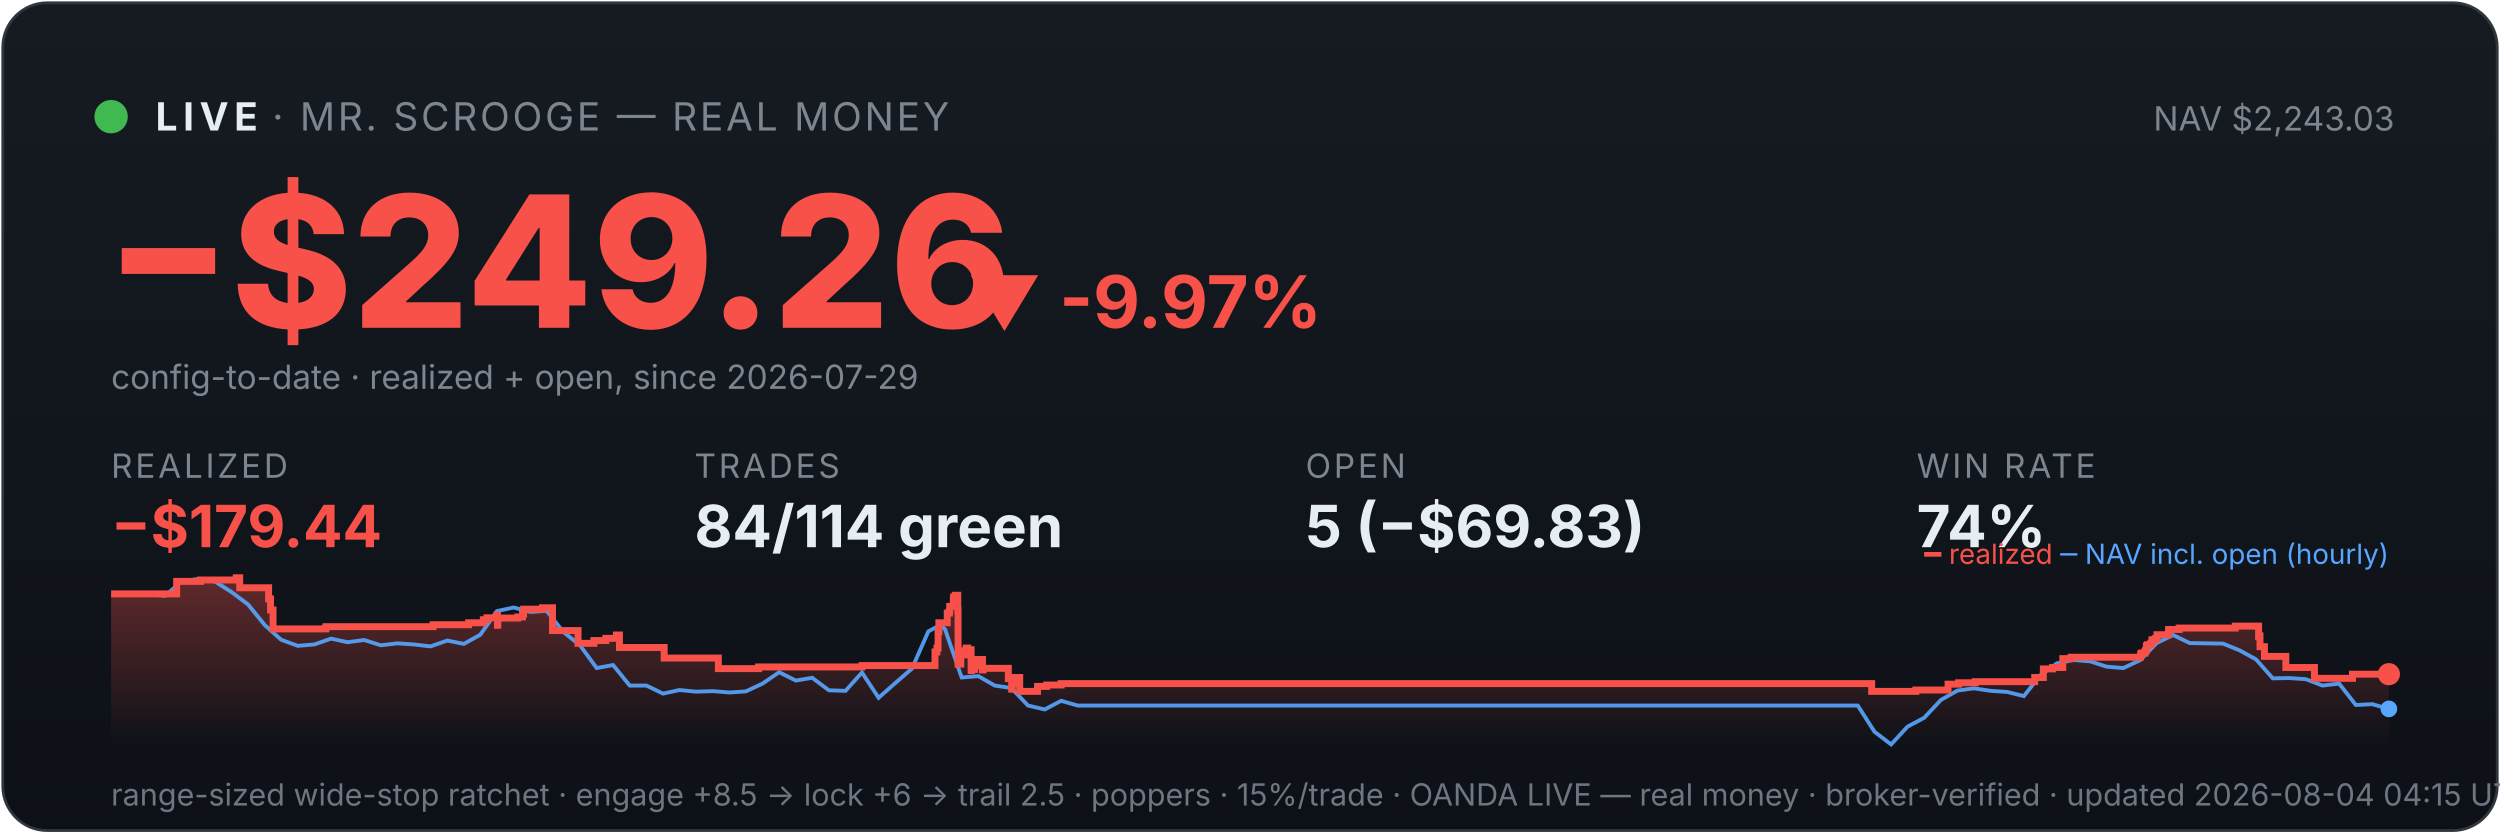
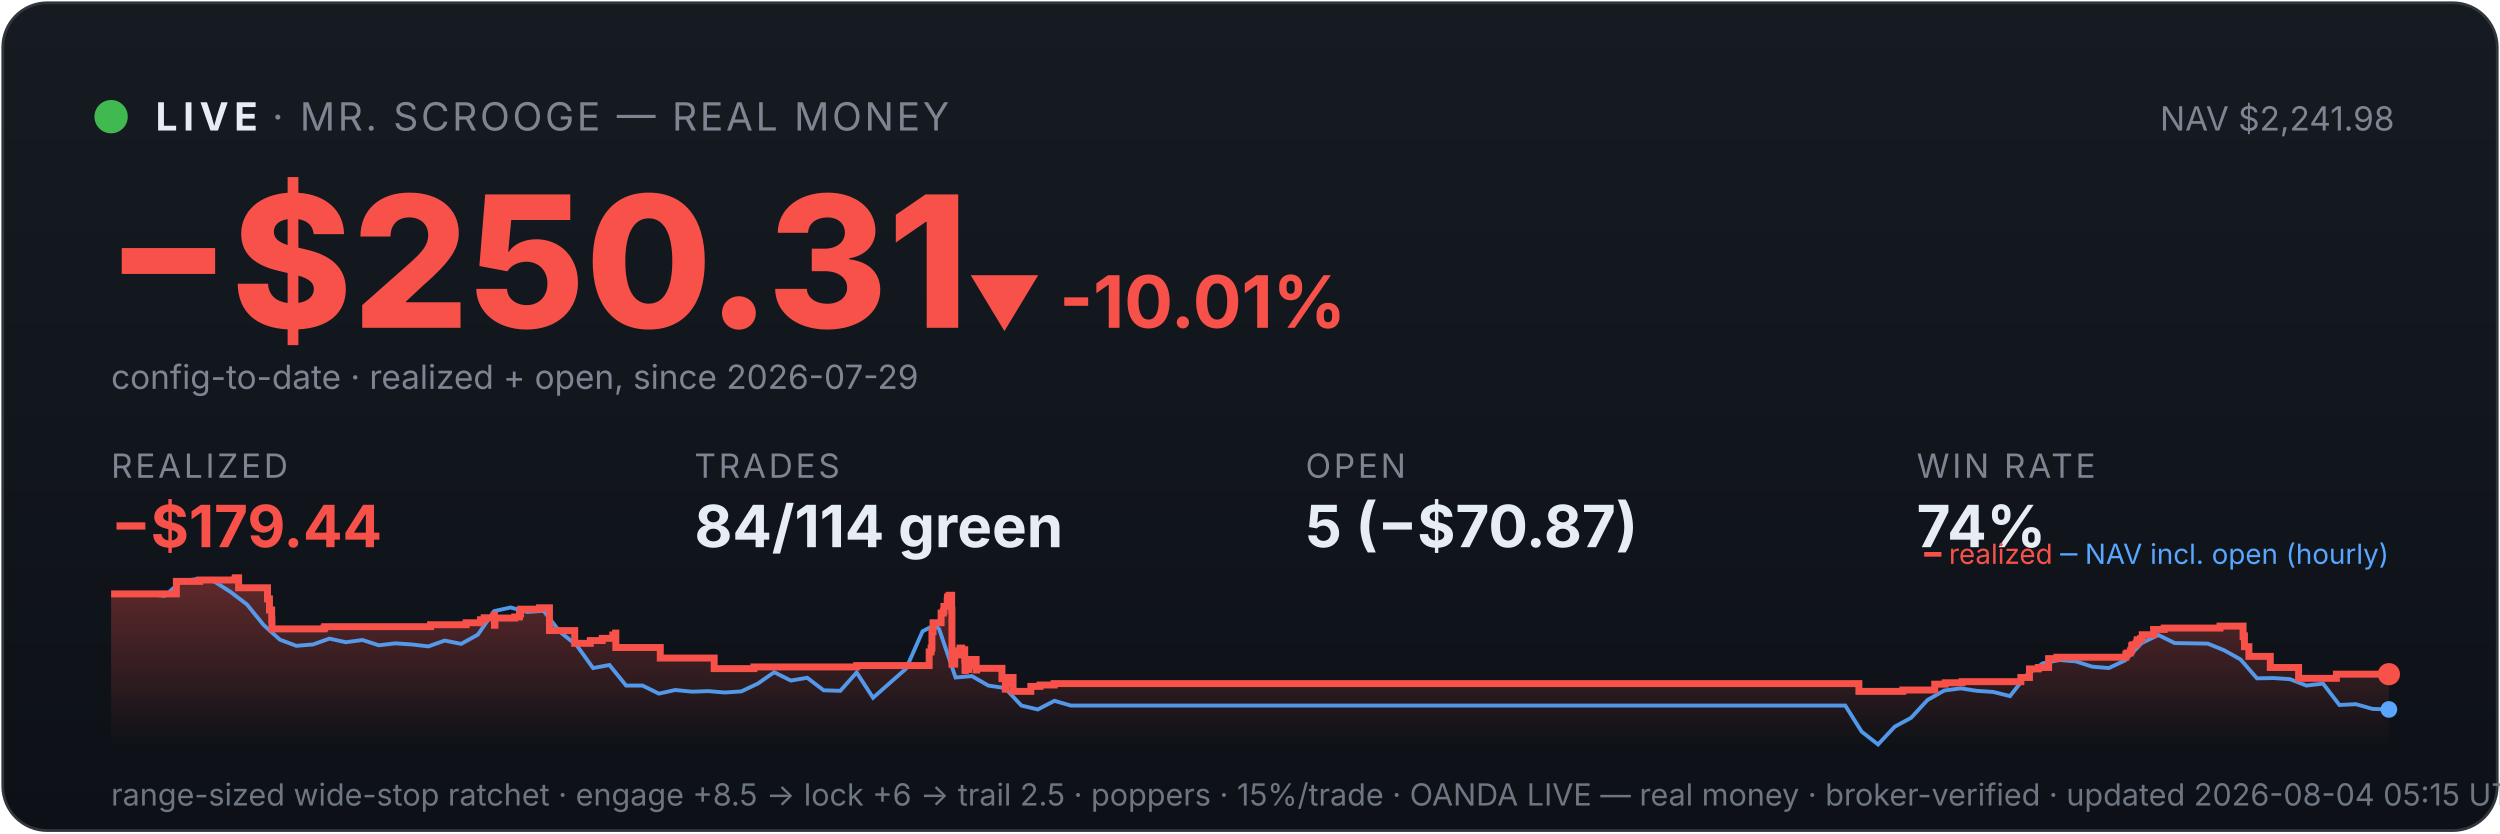
<svg xmlns="http://www.w3.org/2000/svg" viewBox="0 0 900 300" width="100%" font-family="system-ui,-apple-system,sans-serif">
  <defs>
    <linearGradient id="bg" x1="0" y1="0" x2="0" y2="1">
      <stop offset="0" stop-color="#161b22" />
      <stop offset="1" stop-color="#0d1117" />
    </linearGradient>
    <linearGradient id="fill" x1="0" y1="0" x2="0" y2="1">
      <stop offset="0" stop-color="#f85149" stop-opacity="0.35" />
      <stop offset="1" stop-color="#f85149" stop-opacity="0" />
    </linearGradient>
  </defs>
  <rect x="1" y="1" width="898" height="298" rx="16" fill="url(#bg)" stroke="#30363d" />
  <circle cx="40" cy="42" r="6" fill="#3fb950" />
  <text x="56" y="47" font-size="14" font-weight="700" fill="#e6edf3" letter-spacing="2">LIVE</text>
  <text x="98" y="47" font-size="14" fill="#7d8590" letter-spacing="1">· MR. SCROOGE — REAL MONEY</text>
-   <text x="862" y="47" font-size="12" fill="#7d8590" text-anchor="end">NAV $2,243.03</text>
-   <text x="38" y="118" font-size="66" font-weight="800" fill="#f85149">−$249.26</text>
-   <text x="348" y="118" font-size="26" font-weight="700" fill="#f85149">▼ -9.97%</text>
+   <text x="862" y="47" font-size="12" fill="#7d8590" text-anchor="end">NAV $2,241.98</text>
+   <text x="38" y="118" font-size="66" font-weight="800" fill="#f85149">−$250.31</text>
+   <text x="348" y="118" font-size="26" font-weight="700" fill="#f85149">▼ -10.01%</text>
  <text x="40" y="140" font-size="12" fill="#7d8590">config-to-date · realized + open, since 2026-07-29</text>
  <text x="40" y="172" font-family="system-ui,-apple-system,sans-serif" font-size="12" fill="#7d8590" letter-spacing="1">REALIZED</text>
  <text x="40" y="197" font-family="system-ui,-apple-system,sans-serif" font-size="21" font-weight="700" fill="#f85149">−$179.44</text>
  <text x="250" y="172" font-family="system-ui,-apple-system,sans-serif" font-size="12" fill="#7d8590" letter-spacing="1">TRADES</text>
  <text x="250" y="197" font-family="system-ui,-apple-system,sans-serif" font-size="21" font-weight="700" fill="#e6edf3">84/114 green</text>
  <text x="470" y="172" font-family="system-ui,-apple-system,sans-serif" font-size="12" fill="#7d8590" letter-spacing="1">OPEN</text>
-   <text x="470" y="197" font-family="system-ui,-apple-system,sans-serif" font-size="21" font-weight="700" fill="#e6edf3">5 (−$69.83)</text>
+   <text x="470" y="197" font-family="system-ui,-apple-system,sans-serif" font-size="21" font-weight="700" fill="#e6edf3">5 (−$70.87)</text>
  <text x="690" y="172" font-family="system-ui,-apple-system,sans-serif" font-size="12" fill="#7d8590" letter-spacing="1">WIN RATE</text>
  <text x="690" y="197" font-family="system-ui,-apple-system,sans-serif" font-size="21" font-weight="700" fill="#e6edf3">74%</text>
-   <polygon points="40,268 40.0,213.8 63.6,213.8 63.6,209.3 72.2,209.3 72.2,208.8 85.0,208.8 85.0,208.4 85.1,208.4 85.1,208.0 86.3,208.0 86.3,211.6 96.7,211.6 96.7,215.6 97.4,215.6 97.4,219.6 98.3,219.6 98.3,223.2 98.3,223.2 98.3,226.4 117.2,226.4 117.2,226.1 117.4,226.1 117.4,225.6 155.9,225.6 155.9,224.9 168.7,224.9 168.7,224.2 174.0,224.2 174.0,223.1 175.3,223.1 175.3,222.4 178.9,222.4 178.9,221.4 179.1,221.4 179.1,225.1 179.2,225.1 179.2,222.5 186.4,222.5 186.4,222.1 188.1,222.1 188.1,221.1 188.5,221.1 188.5,219.3 195.3,219.3 195.3,218.8 198.9,218.8 198.9,222.5 198.9,222.5 198.9,227.0 208.1,227.0 208.1,231.6 213.8,231.6 213.8,230.6 218.1,230.6 218.1,229.8 221.9,229.8 221.9,228.6 223.0,228.6 223.0,227.9 223.0,227.9 223.0,233.1 239.1,233.1 239.1,236.9 258.6,236.9 258.6,240.7 273.1,240.7 273.1,240.1 310.3,240.1 310.3,239.6 336.6,239.6 336.6,237.3 336.6,237.3 336.6,236.6 336.6,236.6 336.6,234.7 337.3,234.7 337.3,233.3 337.7,233.3 337.7,227.4 338.0,227.4 338.0,224.2 341.0,224.2 341.0,222.2 341.0,222.2 341.0,220.7 341.8,220.7 341.8,220.1 341.9,220.1 341.9,218.3 343.2,218.3 343.2,216.1 343.3,216.1 343.3,214.9 343.9,214.9 343.9,214.3 344.8,214.3 344.8,219.6 344.9,219.6 344.9,226.0 344.9,226.0 344.9,232.5 344.9,232.5 344.9,239.1 345.9,239.1 345.9,235.2 346.1,235.2 346.1,234.6 347.4,234.6 347.4,234.3 347.8,234.3 347.8,233.3 348.4,233.3 348.4,237.0 348.4,237.0 348.4,234.9 348.7,234.9 348.7,234.5 349.3,234.5 349.3,233.9 349.6,233.9 349.6,237.7 349.6,237.7 349.6,241.4 349.7,241.4 349.7,240.8 350.4,240.8 350.4,241.0 350.9,241.0 350.9,240.4 350.9,240.4 350.9,239.7 351.5,239.7 351.5,238.2 351.6,238.2 351.6,238.0 351.7,238.0 351.7,237.4 353.7,237.4 353.7,241.2 353.9,241.2 353.9,240.6 363.0,240.6 363.0,244.3 364.2,244.3 364.2,248.1 364.4,248.1 364.4,246.1 364.7,246.1 364.7,244.7 365.5,244.7 365.5,243.9 367.1,243.9 367.1,248.9 373.5,248.9 373.5,247.1 376.8,247.1 376.8,246.6 382.0,246.6 382.0,246.1 673.8,246.1 673.8,248.9 689.7,248.9 689.7,248.4 701.3,248.4 701.3,246.3 705.1,246.3 705.1,245.8 711.1,245.8 711.1,245.4 732.5,245.4 732.5,244.4 732.5,244.4 732.5,243.9 735.6,243.9 735.6,240.8 738.9,240.8 738.9,240.3 742.6,240.3 742.6,237.1 745.6,237.1 745.6,236.6 770.6,236.6 770.6,235.5 770.9,235.5 770.9,235.1 772.2,235.1 772.2,234.6 772.4,234.6 772.4,234.1 772.7,234.1 772.7,232.5 773.1,232.5 773.1,232.1 774.3,232.1 774.3,231.6 774.7,231.6 774.7,231.1 774.7,231.1 774.7,230.3 775.9,230.3 775.9,229.9 776.5,229.9 776.5,229.0 776.5,229.0 776.5,228.5 780.6,228.5 780.6,228.0 780.7,228.0 780.7,227.1 780.7,227.1 780.7,226.6 784.5,226.6 784.5,226.1 804.7,226.1 804.7,225.4 813.1,225.4 813.1,229.2 813.2,229.2 813.2,228.9 813.6,228.9 813.6,232.8 815.2,232.8 815.2,236.3 822.9,236.3 822.9,240.3 833.2,240.3 833.2,244.2 846.9,244.2 846.9,242.7 860.0,242.7 860.0,242.7 860,268" fill="url(#fill)" />
-   <polyline points="41.3,213.8 41.5,213.8 47.5,213.8 48.4,213.7 53.4,213.9 59.4,214.5 65.4,209.3 71.4,208.4 77.3,209.3 83.3,213.1 89.3,217.6 95.3,225.0 101.2,230.3 107.2,232.5 113.2,232.0 119.2,229.9 125.1,231.2 131.1,230.4 137.1,232.3 143.1,231.6 149.0,232.0 155.0,232.7 161.0,230.6 167.0,231.8 172.9,228.5 178.9,220.0 184.9,218.7 190.9,220.3 196.8,219.9 202.8,227.5 208.8,232.3 214.8,240.5 220.7,239.4 226.7,246.8 232.7,246.8 238.7,249.7 244.6,248.4 250.6,249.0 256.6,248.8 262.6,249.3 268.5,248.9 274.5,246.1 280.5,242.0 286.5,245.0 292.4,244.0 298.4,248.5 304.4,248.7 310.3,242.1 316.3,251.2 322.3,245.9 328.3,240.7 334.2,227.3 338.5,225.0 340.2,226.5 346.2,243.9 352.2,243.4 358.1,246.8 364.1,247.7 370.1,254.0 376.1,255.4 382.0,252.3 388.0,254.0 394.0,254.0 400.0,254.0 405.9,254.0 411.9,254.0 417.9,254.0 423.9,254.0 429.8,254.0 435.8,254.0 441.8,254.0 447.8,254.0 453.7,254.0 459.7,254.0 465.7,254.0 471.7,254.0 477.6,254.0 483.6,254.0 489.6,254.0 495.6,254.0 501.5,254.0 507.5,254.0 513.5,254.0 519.5,254.0 525.4,254.0 531.4,254.0 537.4,254.0 543.4,254.0 549.3,254.0 555.3,254.0 561.3,254.0 567.2,254.0 573.2,254.0 579.2,254.0 585.2,254.0 591.1,254.0 597.1,254.0 603.1,254.0 609.1,254.0 615.0,254.0 621.0,254.0 627.0,254.0 633.0,254.0 638.9,254.0 644.9,254.0 650.9,254.0 656.9,254.0 662.8,254.0 668.8,254.0 674.8,263.4 680.8,268.0 686.7,261.6 692.7,258.4 698.7,252.0 704.7,248.6 710.6,247.8 716.6,248.7 722.6,249.1 728.6,250.6 734.5,243.1 740.5,238.8 746.5,237.6 752.5,238.1 758.4,240.0 764.4,240.5 770.4,237.7 776.4,231.5 782.3,228.6 788.3,231.5 794.3,231.6 800.3,231.7 806.2,234.1 812.2,237.4 818.2,244.2 824.2,244.1 830.1,244.5 836.1,246.8 842.1,246.1 848.1,253.8 854.0,253.5 860.0,255.2" fill="none" stroke="#58a6ff" stroke-width="1.4" opacity="0.9" />
-   <polyline points="40.0,213.8 63.6,213.8 63.6,209.3 72.2,209.3 72.2,208.8 85.0,208.8 85.0,208.4 85.1,208.4 85.1,208.0 86.3,208.0 86.3,211.6 96.7,211.6 96.7,215.6 97.4,215.6 97.4,219.6 98.3,219.6 98.3,223.2 98.3,223.2 98.3,226.4 117.2,226.4 117.2,226.1 117.4,226.1 117.4,225.6 155.9,225.6 155.9,224.9 168.7,224.9 168.7,224.2 174.0,224.2 174.0,223.1 175.3,223.1 175.3,222.4 178.9,222.4 178.9,221.4 179.1,221.4 179.1,225.1 179.2,225.1 179.2,222.5 186.4,222.5 186.4,222.1 188.1,222.1 188.1,221.1 188.5,221.1 188.5,219.3 195.3,219.3 195.3,218.8 198.9,218.8 198.9,222.5 198.9,222.5 198.9,227.0 208.1,227.0 208.1,231.6 213.8,231.6 213.8,230.6 218.1,230.6 218.1,229.8 221.9,229.8 221.9,228.6 223.0,228.6 223.0,227.9 223.0,227.9 223.0,233.1 239.1,233.1 239.1,236.9 258.6,236.9 258.6,240.7 273.1,240.7 273.1,240.1 310.3,240.1 310.3,239.6 336.6,239.6 336.6,237.3 336.6,237.3 336.6,236.6 336.6,236.6 336.6,234.7 337.3,234.7 337.3,233.3 337.7,233.3 337.7,227.4 338.0,227.4 338.0,224.2 341.0,224.2 341.0,222.2 341.0,222.2 341.0,220.7 341.8,220.7 341.8,220.1 341.9,220.1 341.9,218.3 343.2,218.3 343.2,216.1 343.3,216.1 343.3,214.9 343.9,214.9 343.9,214.3 344.8,214.3 344.8,219.6 344.9,219.6 344.9,226.0 344.9,226.0 344.9,232.5 344.9,232.5 344.9,239.1 345.9,239.1 345.9,235.2 346.1,235.2 346.1,234.6 347.4,234.6 347.4,234.3 347.8,234.3 347.8,233.3 348.4,233.3 348.4,237.0 348.4,237.0 348.4,234.9 348.7,234.9 348.7,234.5 349.3,234.5 349.3,233.9 349.6,233.9 349.6,237.7 349.6,237.7 349.6,241.4 349.7,241.4 349.7,240.8 350.4,240.8 350.4,241.0 350.9,241.0 350.9,240.4 350.9,240.4 350.9,239.7 351.5,239.7 351.5,238.2 351.6,238.2 351.6,238.0 351.7,238.0 351.7,237.4 353.7,237.4 353.7,241.2 353.9,241.2 353.9,240.6 363.0,240.6 363.0,244.3 364.2,244.3 364.2,248.1 364.4,248.1 364.4,246.1 364.7,246.1 364.7,244.7 365.5,244.7 365.5,243.9 367.1,243.9 367.1,248.9 373.5,248.9 373.5,247.1 376.8,247.1 376.8,246.6 382.0,246.6 382.0,246.1 673.8,246.1 673.8,248.9 689.7,248.9 689.7,248.4 701.3,248.4 701.3,246.3 705.1,246.3 705.1,245.8 711.1,245.8 711.1,245.4 732.5,245.4 732.5,244.4 732.5,244.4 732.5,243.9 735.6,243.9 735.6,240.8 738.9,240.8 738.9,240.3 742.6,240.3 742.6,237.1 745.6,237.1 745.6,236.6 770.6,236.6 770.6,235.5 770.9,235.5 770.9,235.1 772.2,235.1 772.2,234.6 772.4,234.6 772.4,234.1 772.7,234.1 772.7,232.5 773.1,232.5 773.1,232.1 774.3,232.1 774.3,231.6 774.7,231.6 774.7,231.1 774.7,231.1 774.7,230.3 775.9,230.3 775.9,229.9 776.5,229.9 776.5,229.0 776.5,229.0 776.5,228.5 780.6,228.5 780.6,228.0 780.7,228.0 780.7,227.1 780.7,227.1 780.7,226.6 784.5,226.6 784.5,226.1 804.7,226.1 804.7,225.4 813.1,225.4 813.1,229.2 813.2,229.2 813.2,228.9 813.6,228.9 813.6,232.8 815.2,232.8 815.2,236.3 822.9,236.3 822.9,240.3 833.2,240.3 833.2,244.2 846.9,244.2 846.9,242.7 860.0,242.7 860.0,242.7" fill="none" stroke="#f85149" stroke-width="2.5" />
+   <polygon points="40,268 40.0,213.8 63.5,213.8 63.5,209.3 71.9,209.3 71.9,208.8 84.6,208.8 84.6,208.4 84.8,208.4 84.8,208.0 85.9,208.0 85.9,211.6 96.3,211.6 96.3,215.6 97.0,215.6 97.0,219.6 97.8,219.6 97.8,223.2 97.9,223.2 97.9,226.4 116.6,226.4 116.6,226.1 116.9,226.1 116.9,225.6 155.0,225.6 155.0,224.9 167.8,224.9 167.8,224.2 173.0,224.2 173.0,223.1 174.3,223.1 174.3,222.4 177.9,222.4 177.9,221.4 178.0,221.4 178.0,225.1 178.2,225.1 178.2,222.5 185.3,222.5 185.3,222.1 187.0,222.1 187.0,221.1 187.4,221.1 187.4,219.3 194.2,219.3 194.2,218.8 197.8,218.8 197.8,222.5 197.8,222.5 197.8,227.0 206.9,227.0 206.9,231.6 212.5,231.6 212.5,230.6 216.8,230.6 216.8,229.8 220.6,229.8 220.6,228.6 221.6,228.6 221.6,227.9 221.7,227.9 221.7,233.1 237.7,233.1 237.7,236.9 257.1,236.9 257.1,240.7 271.4,240.7 271.4,240.1 308.4,240.1 308.4,239.6 334.5,239.6 334.5,237.3 334.5,237.3 334.5,236.6 334.5,236.6 334.5,234.7 335.2,234.7 335.2,233.3 335.5,233.3 335.5,227.4 335.9,227.4 335.9,224.2 338.8,224.2 338.8,222.2 338.8,222.2 338.8,220.7 339.6,220.7 339.6,220.1 339.8,220.1 339.8,218.3 341.0,218.3 341.0,216.1 341.1,216.1 341.1,214.9 341.7,214.9 341.7,214.3 342.6,214.3 342.6,219.6 342.7,219.6 342.7,226.0 342.7,226.0 342.7,232.5 342.7,232.5 342.7,239.1 343.7,239.1 343.7,235.2 343.9,235.2 343.9,234.6 345.2,234.6 345.2,234.3 345.6,234.3 345.6,233.3 346.2,233.3 346.2,237.0 346.2,237.0 346.2,234.9 346.5,234.9 346.5,234.5 347.1,234.5 347.1,233.9 347.3,233.9 347.3,237.7 347.4,237.7 347.4,241.4 347.5,241.4 347.5,240.8 348.1,240.8 348.1,241.0 348.7,241.0 348.7,240.4 348.7,240.4 348.7,239.7 349.3,239.7 349.3,238.2 349.3,238.2 349.3,238.0 349.4,238.0 349.4,237.4 351.4,237.4 351.4,241.2 351.6,241.2 351.6,240.6 360.7,240.6 360.7,244.3 361.9,244.3 361.9,248.1 362.1,248.1 362.1,246.1 362.4,246.1 362.4,244.7 363.1,244.7 363.1,243.9 364.7,243.9 364.7,248.9 371.1,248.9 371.1,247.1 374.4,247.1 374.4,246.6 379.5,246.6 379.5,246.1 669.2,246.1 669.2,248.9 685.0,248.9 685.0,248.4 696.5,248.4 696.5,246.3 700.3,246.3 700.3,245.8 706.3,245.8 706.3,245.4 727.5,245.4 727.5,244.4 727.5,244.4 727.5,243.9 730.6,243.9 730.6,240.8 733.8,240.8 733.8,240.3 737.5,240.3 737.5,237.1 740.5,237.1 740.5,236.6 765.3,236.6 765.3,235.5 765.7,235.5 765.7,235.1 766.9,235.1 766.9,234.6 767.1,234.6 767.1,234.1 767.4,234.1 767.4,232.5 767.8,232.5 767.8,232.1 769.0,232.1 769.0,231.6 769.3,231.6 769.3,231.1 769.4,231.1 769.4,230.3 770.6,230.3 770.6,229.9 771.2,229.9 771.2,229.0 771.2,229.0 771.2,228.5 775.3,228.5 775.3,228.0 775.3,228.0 775.3,227.1 775.3,227.1 775.3,226.6 779.1,226.6 779.1,226.1 799.2,226.1 799.2,225.4 807.5,225.4 807.5,229.2 807.6,229.2 807.6,228.9 808.0,228.9 808.0,232.8 809.6,232.8 809.6,236.3 817.3,236.3 817.3,240.3 827.5,240.3 827.5,244.2 841.1,244.2 841.1,242.7 860.0,242.7 860.0,242.7 860,268" fill="url(#fill)" />
+   <polyline points="41.3,213.8 41.5,213.8 47.4,213.8 48.4,213.7 53.3,213.9 59.3,214.5 65.2,209.3 71.1,208.4 77.1,209.3 83.0,213.1 88.9,217.6 94.9,225.0 100.8,230.3 106.7,232.5 112.7,232.0 118.6,229.9 124.5,231.2 130.5,230.4 136.4,232.3 142.3,231.6 148.2,232.0 154.2,232.7 160.1,230.6 166.0,231.8 172.0,228.5 177.9,220.0 183.8,218.7 189.8,220.3 195.7,219.9 201.6,227.5 207.6,232.3 213.5,240.5 219.4,239.4 225.4,246.8 231.3,246.8 237.2,249.7 243.1,248.4 249.1,249.0 255.0,248.8 260.9,249.3 266.9,248.9 272.8,246.1 278.7,242.0 284.7,245.0 290.6,244.0 296.5,248.5 302.5,248.7 308.4,242.1 314.3,251.2 320.3,245.9 326.2,240.7 332.1,227.3 336.4,225.0 338.1,226.5 344.0,243.9 349.9,243.4 355.8,246.8 361.8,247.7 367.7,254.0 373.6,255.4 379.6,252.3 385.5,254.0 391.4,254.0 397.4,254.0 403.3,254.0 409.2,254.0 415.2,254.0 421.1,254.0 427.0,254.0 433.0,254.0 438.9,254.0 444.8,254.0 450.7,254.0 456.7,254.0 462.6,254.0 468.5,254.0 474.5,254.0 480.4,254.0 486.3,254.0 492.3,254.0 498.2,254.0 504.1,254.0 510.1,254.0 516.0,254.0 521.9,254.0 527.8,254.0 533.8,254.0 539.7,254.0 545.6,254.0 551.6,254.0 557.5,254.0 563.4,254.0 569.4,254.0 575.3,254.0 581.2,254.0 587.2,254.0 593.1,254.0 599.0,254.0 605.0,254.0 610.9,254.0 616.8,254.0 622.7,254.0 628.7,254.0 634.6,254.0 640.5,254.0 646.5,254.0 652.4,254.0 658.3,254.0 664.3,254.0 670.2,263.4 676.1,268.0 682.1,261.6 688.0,258.4 693.9,252.0 699.9,248.6 705.8,247.8 711.7,248.7 717.6,249.1 723.6,250.6 729.5,243.1 735.4,238.8 741.4,237.6 747.3,238.1 753.2,240.0 759.2,240.5 765.1,237.7 771.0,231.5 777.0,228.6 782.9,231.5 788.8,231.6 794.8,231.7 800.7,234.1 806.6,237.4 812.5,244.2 818.5,244.1 824.4,244.5 830.3,246.8 836.3,246.1 842.2,253.8 848.1,253.5 854.1,255.2 860.0,255.4" fill="none" stroke="#58a6ff" stroke-width="1.4" opacity="0.9" />
+   <polyline points="40.0,213.8 63.5,213.8 63.5,209.3 71.9,209.3 71.9,208.8 84.6,208.8 84.6,208.4 84.8,208.4 84.8,208.0 85.9,208.0 85.9,211.6 96.3,211.6 96.3,215.6 97.0,215.6 97.0,219.6 97.8,219.6 97.8,223.2 97.9,223.2 97.9,226.4 116.6,226.4 116.6,226.1 116.9,226.1 116.9,225.6 155.0,225.6 155.0,224.9 167.8,224.9 167.8,224.2 173.0,224.2 173.0,223.1 174.3,223.1 174.3,222.4 177.9,222.4 177.9,221.4 178.0,221.4 178.0,225.1 178.2,225.1 178.2,222.5 185.3,222.5 185.3,222.1 187.0,222.1 187.0,221.1 187.4,221.1 187.4,219.3 194.2,219.3 194.2,218.8 197.8,218.8 197.8,222.5 197.8,222.5 197.8,227.0 206.9,227.0 206.9,231.6 212.5,231.6 212.5,230.6 216.8,230.6 216.8,229.8 220.6,229.8 220.6,228.6 221.6,228.6 221.6,227.9 221.7,227.9 221.7,233.1 237.7,233.1 237.7,236.9 257.1,236.9 257.1,240.7 271.4,240.7 271.4,240.1 308.4,240.1 308.4,239.6 334.5,239.6 334.5,237.3 334.5,237.3 334.5,236.6 334.5,236.6 334.5,234.7 335.2,234.7 335.2,233.3 335.5,233.3 335.5,227.4 335.9,227.4 335.9,224.2 338.8,224.2 338.8,222.2 338.8,222.2 338.8,220.7 339.6,220.7 339.6,220.1 339.8,220.1 339.8,218.3 341.0,218.3 341.0,216.1 341.1,216.1 341.1,214.9 341.7,214.9 341.7,214.3 342.6,214.3 342.6,219.6 342.7,219.6 342.7,226.0 342.7,226.0 342.7,232.5 342.7,232.5 342.7,239.1 343.7,239.1 343.7,235.2 343.9,235.2 343.9,234.6 345.2,234.6 345.2,234.3 345.6,234.3 345.6,233.3 346.2,233.3 346.2,237.0 346.2,237.0 346.2,234.9 346.5,234.9 346.5,234.5 347.1,234.5 347.1,233.9 347.3,233.9 347.3,237.7 347.4,237.7 347.4,241.4 347.5,241.4 347.5,240.8 348.1,240.8 348.1,241.0 348.7,241.0 348.7,240.4 348.7,240.4 348.7,239.7 349.3,239.7 349.3,238.2 349.3,238.2 349.3,238.0 349.4,238.0 349.4,237.4 351.4,237.4 351.4,241.2 351.6,241.2 351.6,240.6 360.7,240.6 360.7,244.3 361.9,244.3 361.9,248.1 362.1,248.1 362.1,246.1 362.4,246.1 362.4,244.7 363.1,244.7 363.1,243.9 364.7,243.9 364.7,248.9 371.1,248.9 371.1,247.1 374.4,247.1 374.4,246.6 379.5,246.6 379.5,246.1 669.2,246.1 669.2,248.9 685.0,248.9 685.0,248.4 696.5,248.4 696.5,246.3 700.3,246.3 700.3,245.8 706.3,245.8 706.3,245.4 727.5,245.4 727.5,244.4 727.5,244.4 727.5,243.9 730.6,243.9 730.6,240.8 733.8,240.8 733.8,240.3 737.5,240.3 737.5,237.1 740.5,237.1 740.5,236.6 765.3,236.6 765.3,235.5 765.7,235.5 765.7,235.1 766.9,235.1 766.9,234.6 767.1,234.6 767.1,234.1 767.4,234.1 767.4,232.5 767.8,232.5 767.8,232.1 769.0,232.1 769.0,231.6 769.3,231.6 769.3,231.1 769.4,231.1 769.4,230.3 770.6,230.3 770.6,229.9 771.2,229.9 771.2,229.0 771.2,229.0 771.2,228.5 775.3,228.5 775.3,228.0 775.3,228.0 775.3,227.1 775.3,227.1 775.3,226.6 779.1,226.6 779.1,226.1 799.2,226.1 799.2,225.4 807.5,225.4 807.5,229.2 807.6,229.2 807.6,228.9 808.0,228.9 808.0,232.8 809.6,232.8 809.6,236.3 817.3,236.3 817.3,240.3 827.5,240.3 827.5,244.2 841.1,244.2 841.1,242.7 860.0,242.7 860.0,242.7" fill="none" stroke="#f85149" stroke-width="2.5" />
  <circle cx="860.0" cy="242.7" r="4" fill="#f85149" />
-   <circle cx="860.0" cy="255.2" r="3" fill="#58a6ff" />
+   <circle cx="860.0" cy="255.4" r="3" fill="#58a6ff" />
  <text x="860" y="203" font-size="10" text-anchor="end" fill="#7d8590">
    <tspan fill="#f85149">━ realized</tspan>
    <tspan fill="#58a6ff">─ NAV incl. open (hourly)</tspan>
  </text>
-   <text x="40" y="290" font-size="11" fill="#6e7681">range-sized wide-stop ratchet · engage +8.5 → lock +6 → trail 2.5 · poppers · 15%/trade · OANDA LIVE — real money · broker-verified · updated 2026-08-04 04:15 UTC</text>
+   <text x="40" y="290" font-size="11" fill="#6e7681">range-sized wide-stop ratchet · engage +8.5 → lock +6 → trail 2.5 · poppers · 15%/trade · OANDA LIVE — real money · broker-verified · updated 2026-08-04 05:15 UTC</text>
</svg>
